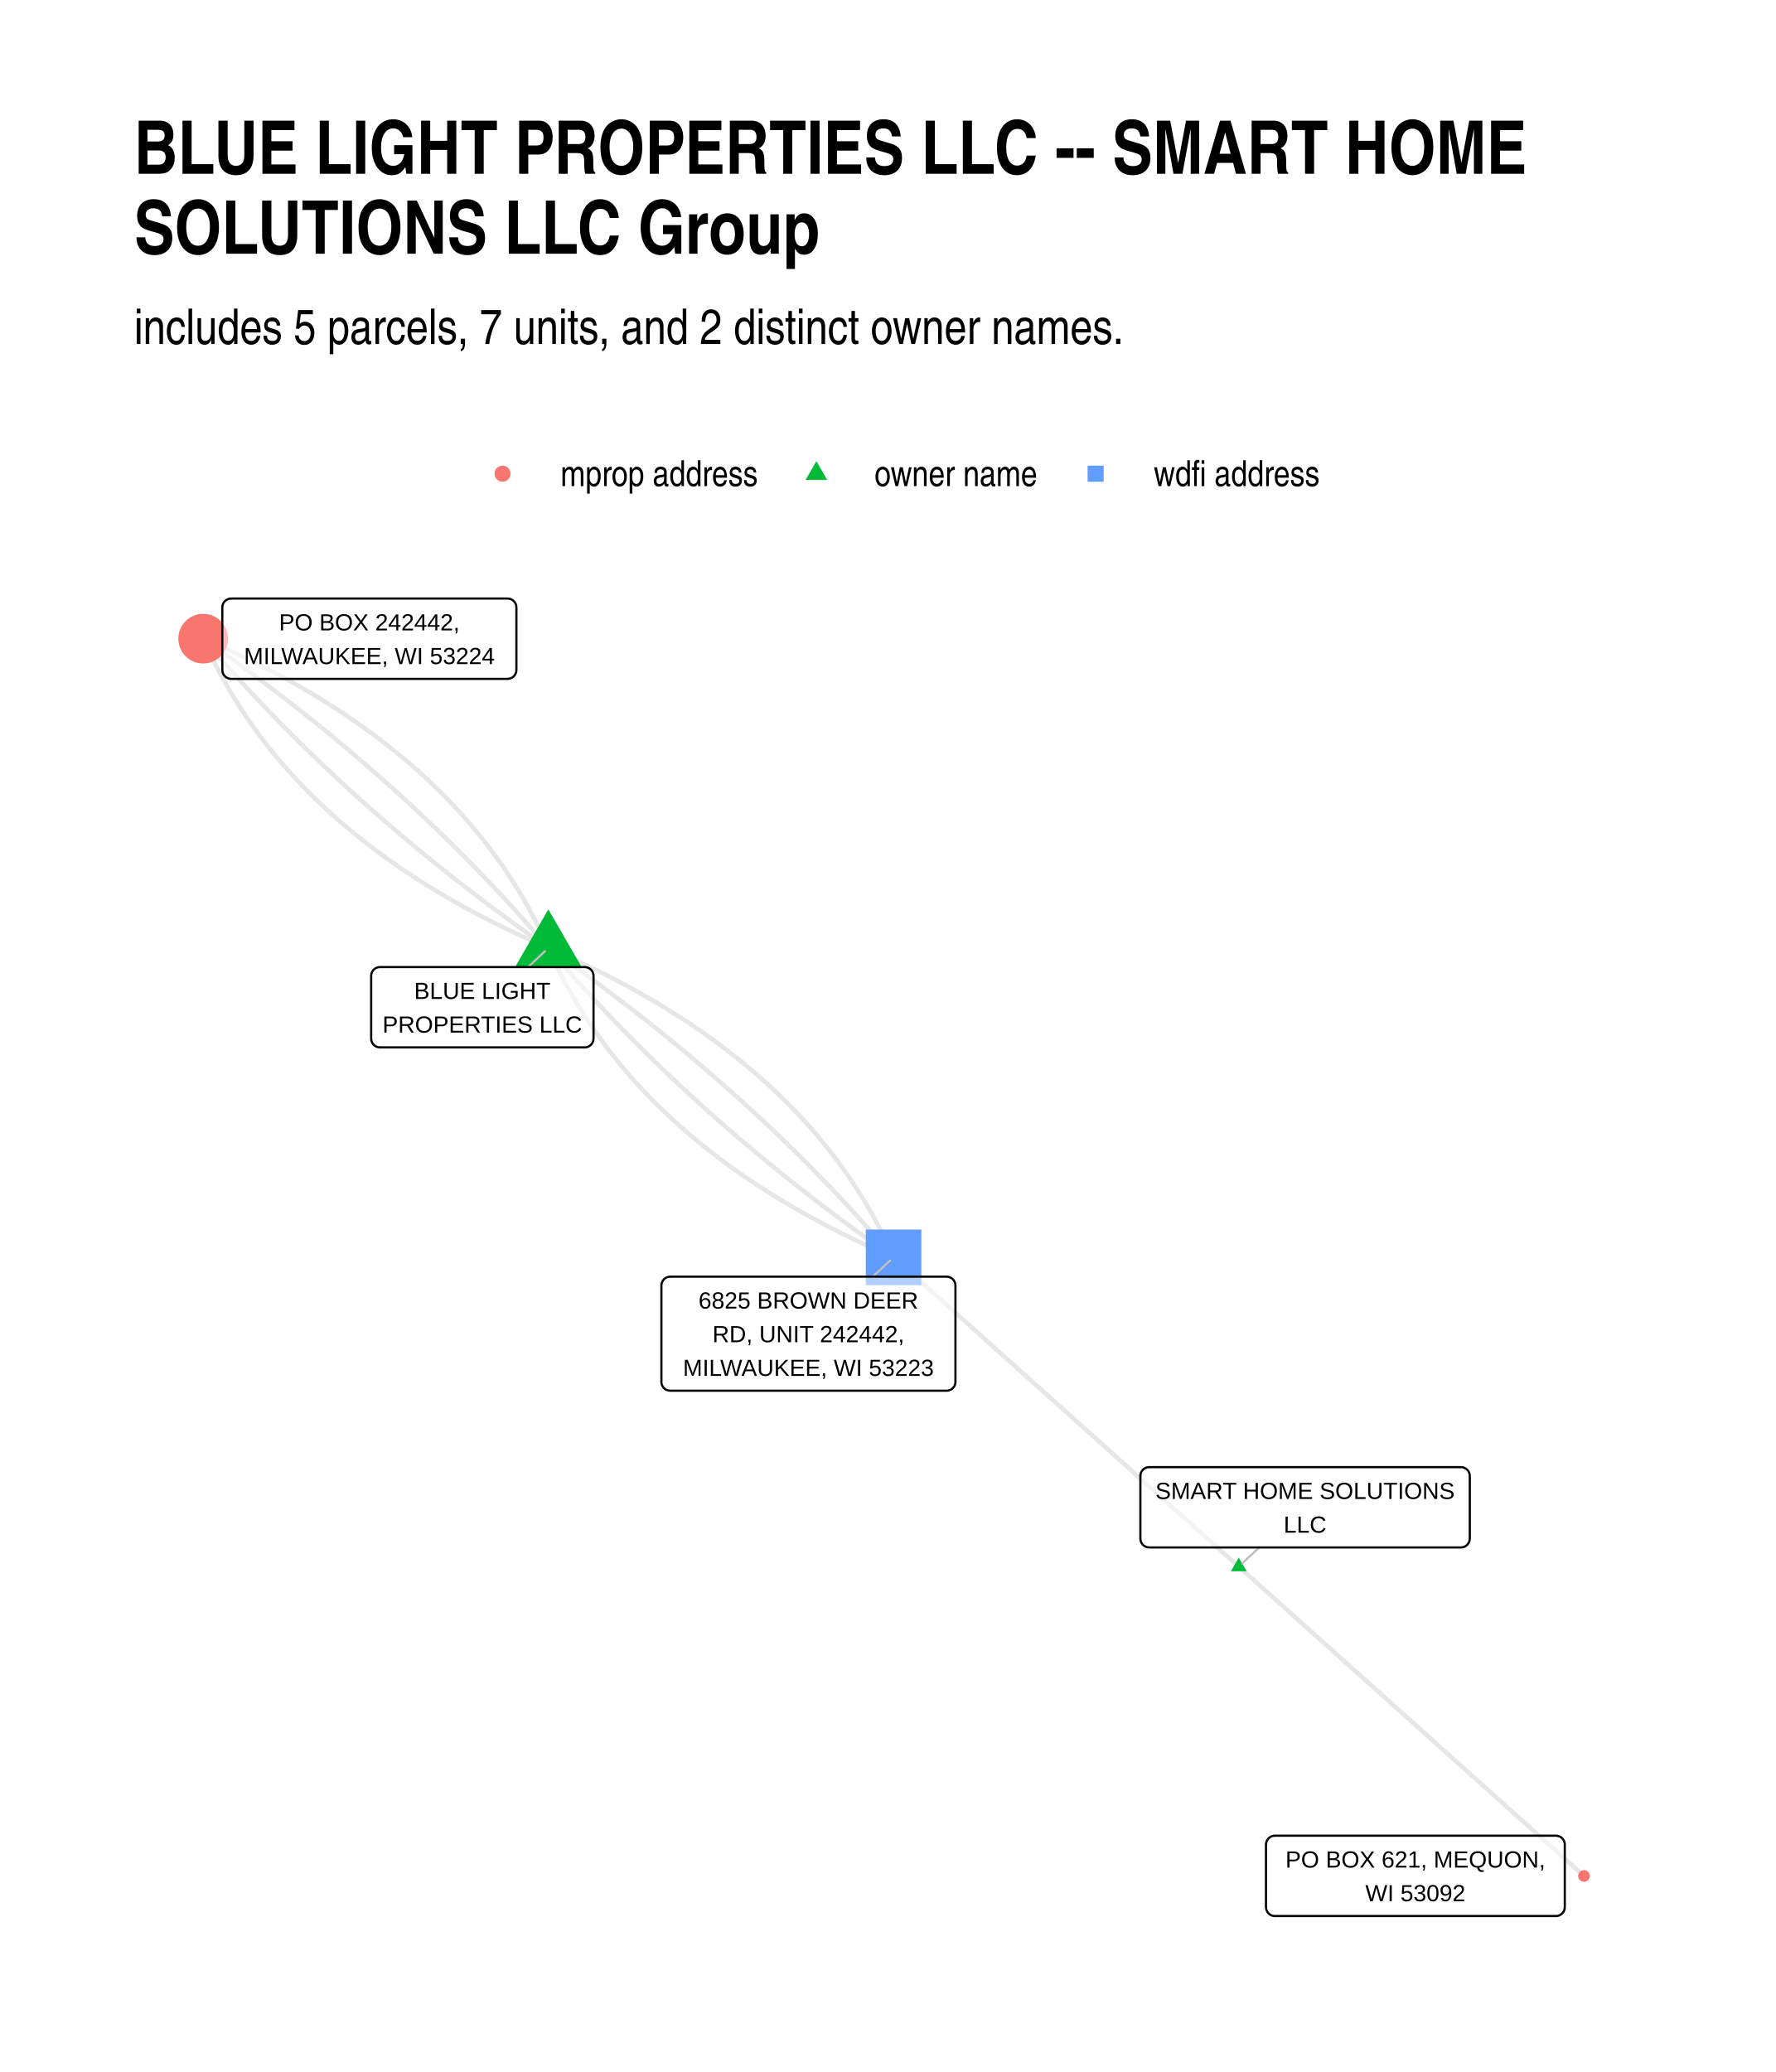
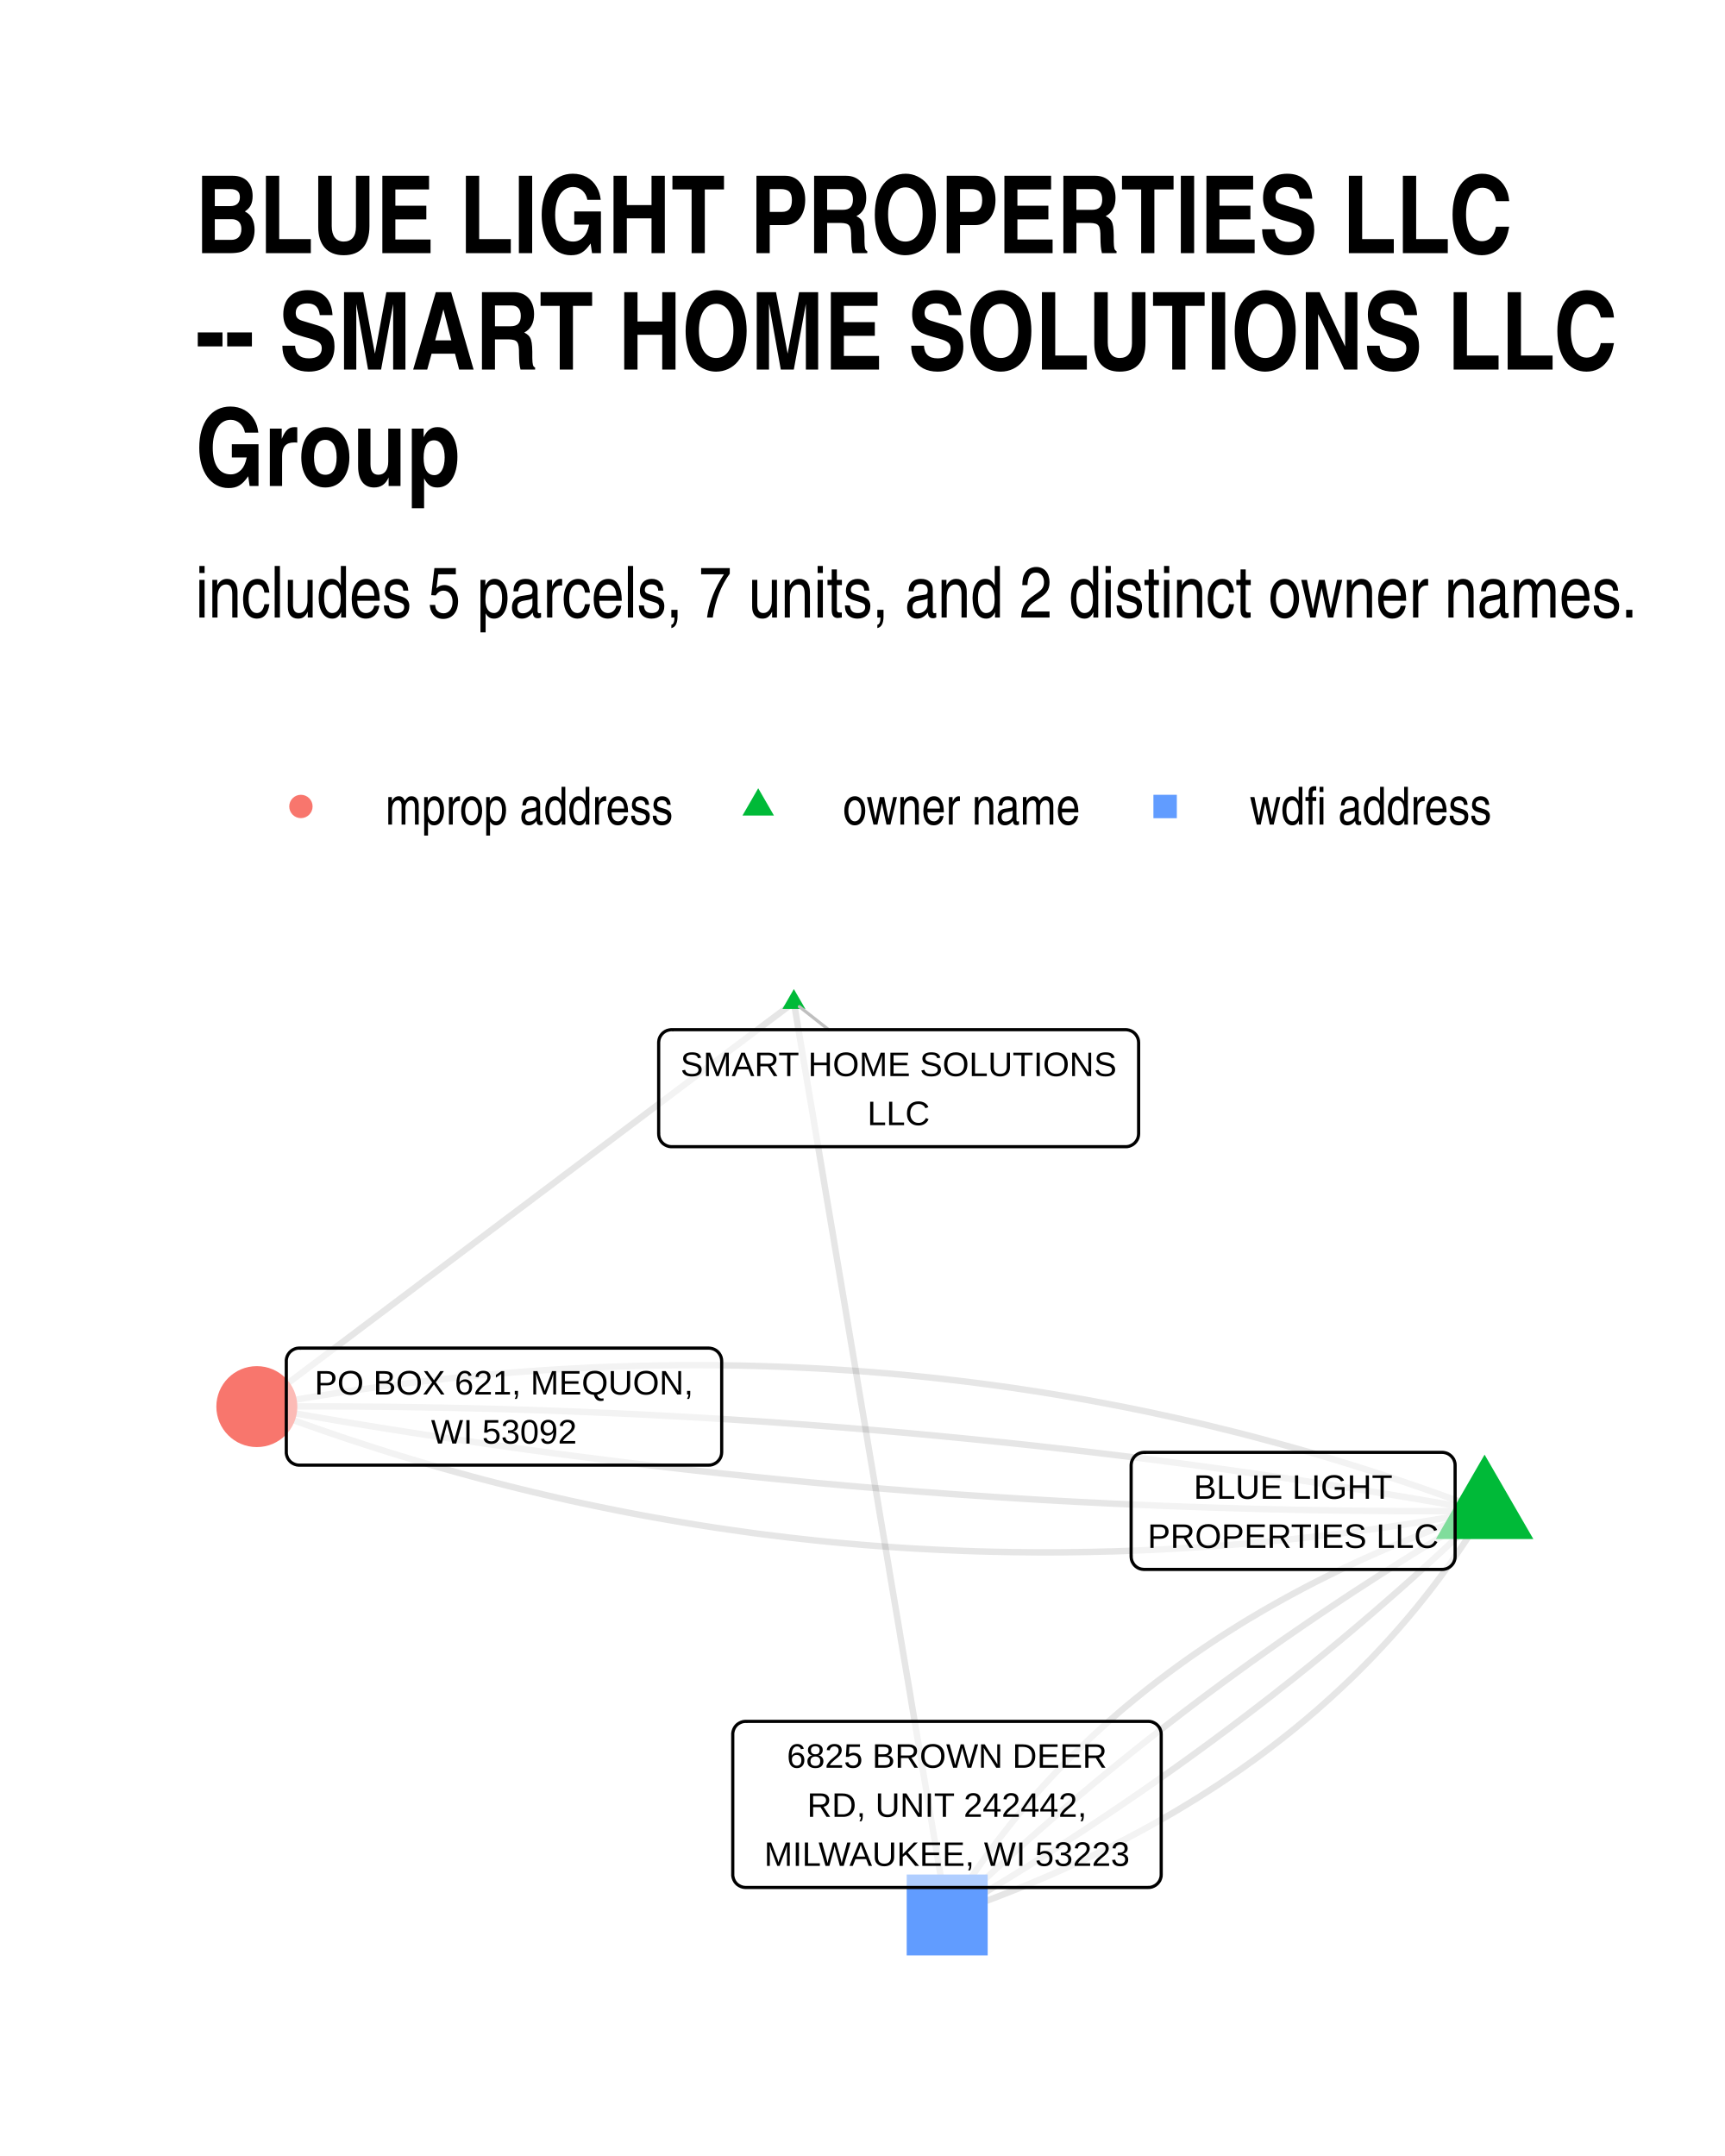
- <svg xmlns="http://www.w3.org/2000/svg" width="576" height="672" class="svglite" viewBox="0 0 432 504">
+ <svg xmlns="http://www.w3.org/2000/svg" width="384" height="480" class="svglite" viewBox="0 0 288 360">
  <defs>
-     <style>.svglite line,.svglite polyline,.svglite polygon,.svglite path,.svglite circle{fill:none;stroke:#000000;stroke-linecap:round;stroke-linejoin:round;stroke-miterlimit:10.00}.svglite text{white-space:pre}</style>
+     <style>.svglite polyline,.svglite polygon,.svglite path,.svglite circle{fill:none;stroke:#000000;stroke-linecap:round;stroke-linejoin:round;stroke-miterlimit:10.00}.svglite text{white-space:pre}</style>
  </defs>
  <rect width="100%" height="100%" style="stroke-linecap:round;stroke-linejoin:round;stroke-miterlimit:10.00;stroke:none;fill:#FFFFFF" />
  <defs>
-     <clipPath id="cpMC4wMHw0MzIuMDB8MC4wMHw1MDQuMDA=">
-       <path d="M0 0h432v504H0z" />
+     <clipPath id="cpMC4wMHwyODguMDB8MC4wMHwzNjAuMDA=">
+       <path d="M0 0h288v360H0z" />
    </clipPath>
  </defs>
-   <g clip-path="url(#cpMC4wMHw0MzIuMDB8MC4wMHw1MDQuMDA=)">
-     <path d="M0 0h432v504H0z" style="stroke-width:1.07;stroke:none;fill:#FFFFFF" />
+   <g clip-path="url(#cpMC4wMHwyODguMDB8MC4wMHwzNjAuMDA=)">
+     <path d="M0 0h288v360H0z" style="stroke-width:1.07;stroke:none;fill:#FFFFFF" />
  </g>
  <defs>
-     <clipPath id="cpMzIuNjN8NDAyLjExfDE0MC4zMHw0NzEuMzc=">
-       <path d="M32.63 140.3h369.48v331.07H32.63z" />
+     <clipPath id="cpMzIuNjN8MjU4LjExfDE1OS43NHwzMjcuMzc=">
+       <path d="M32.63 159.74h225.48v167.63H32.63z" />
    </clipPath>
  </defs>
-   <g clip-path="url(#cpMzIuNjN8NDAyLjExfDE0MC4zMHw0NzEuMzc=)">
-     <path d="m133.39 230.6-.43-.98-.44-.97-.45-.96-.45-.96-.47-.96-.47-.95-.48-.95-.5-.94-.5-.94-.5-.93-.52-.93-.53-.93-.53-.92-.54-.91-.55-.92-.56-.9-.57-.91-.57-.9-.59-.89-.59-.89-.6-.89-.61-.88-.62-.88-.63-.87-.64-.87-.64-.87-.65-.86-.66-.85-.67-.85-.68-.85-.69-.84-.69-.84-.71-.83-.71-.83-.72-.83-.73-.82-.74-.82-.74-.81-.76-.81-.76-.8-.77-.8-.78-.8-.79-.79-.8-.78-.8-.78-.82-.78-.82-.77-.83-.77-.84-.77-.85-.76-.86-.75-.86-.75-.88-.75-.88-.74-.89-.74-.9-.74-.91-.73-.91-.72-.93-.72-.93-.72-.94-.71-.95-.71-.96-.7-.97-.7-.97-.7-.99-.69-.99-.68-1-.68-1.01-.68-1.02-.67-1.03-.67-1.03-.67-1.05-.66-1.05-.65-1.06-.65-1.07-.65-1.08-.64-1.08-.64-1.1-.64-1.1-.63-1.11-.62-1.12-.62-1.13-.62-1.14-.61-1.14-.61-1.16-.6-1.16-.6-1.17-.59-1.18-.59-1.19-.59-1.2-.58-1.2-.58-1.22-.57-1.22-.57-1.23-.57-1.24-.56-1.25-.55-1.25-.55-1.27-.55m83.97 75.25.44.97.44.97.44.96.46.96.47.96.47.95.48.95.5.94.49.94.51.93.52.93.52.93.54.92.54.91.55.92.56.91.57.9.57.9.59.89.59.89.6.89.61.88.62.88.63.87.63.87.65.87.65.86.66.85.67.85.68.85.69.84.69.84.71.84.71.82.72.83.73.82.74.82.74.81.76.81.76.8.77.8.78.8.79.79.8.78.8.78.82.78.82.77.83.77.84.77.85.76.86.75.86.75.87.75.89.74.89.74.9.74.9.73.92.72.93.72.93.72.94.71.95.71.96.7.97.7.97.7.99.69.99.68 1 .68 1.01.68 1.02.67 1.03.67 1.03.67 1.04.66 1.06.65 1.06.65 1.07.65 1.07.64 1.09.64 1.1.64 1.1.63 1.11.62 1.12.62 1.13.62 1.14.61 1.14.61 1.16.6 1.16.6 1.17.59 1.18.59 1.19.59 1.2.58 1.2.58 1.22.57 1.22.57 1.23.57 1.24.56 1.25.55 1.25.55 1.27.55" style="stroke-width:1.07;stroke:#000000;stroke-opacity:0.10;stroke-linecap:butt" />
-     <path d="m133.39 230.6-.7-.84-.72-.83-.71-.82-.72-.83-.72-.83-.72-.82-.73-.82-.73-.82-.73-.82-.74-.82-.73-.82-.74-.81-.75-.82-.74-.81-.75-.81-.75-.81-.76-.81-.76-.8-.76-.81-.76-.8-.77-.8-.77-.8-.77-.8-.77-.8-.78-.8-.78-.79-.78-.8-.79-.79-.79-.79-.79-.79-.79-.78-.8-.79-.8-.79-.8-.78-.81-.78-.81-.78-.81-.78-.81-.78-.82-.77-.82-.78-.82-.77-.83-.77-.83-.77-.83-.77-.83-.77-.84-.76-.84-.77-.84-.76-.85-.76-.84-.76-.85-.76-.86-.76-.86-.75-.85-.76-.87-.75-.86-.75-.87-.75-.87-.75-.88-.75-.87-.74-.88-.75-.88-.74-.89-.74-.89-.74-.89-.74-.89-.74-.9-.73-.9-.74-.9-.73-.9-.73-.91-.73-.91-.73-.91-.72-.92-.73-.92-.72-.92-.73-.93-.72-.92-.72-.93-.71-.94-.72-.93-.72-.94-.71-.94-.71-.95-.71-.95-.71-.95-.71-.95-.71-.96-.7-.95-.7-.97-.71-.96-.7-.97-.7-.97-.69-.97-.7-.98-.69-.97-.7-.99-.69-.98-.69-.99-.69m83.97 75.25.71.83.72.83.71.82.72.83.72.83.72.82.73.82.73.82.73.82.74.82.73.82.74.81.75.82.74.81.75.81.75.81.76.81.76.8.76.81.76.8.77.8.76.8.78.8.77.8.78.8.78.79.78.8.79.79.79.79.79.79.79.79.8.78.8.79.8.78.81.78.81.78.81.78.81.78.82.77.82.78.82.77.83.77.83.77.83.77.83.77.84.77.84.76.84.76.84.76.85.76.85.76.86.76.85.76.86.75.87.75.86.75.87.75.87.75.87.75.88.74.88.75.88.74.89.74.89.74.89.74.89.74.9.73.9.74.9.73.9.73.91.73.91.73.91.72.92.73.92.72.92.73.93.72.92.72.93.71.94.72.93.72.94.71.94.71.95.71.95.71.95.71.95.71.96.7.95.7.97.71.96.7.97.7.97.69.97.7.98.69.97.7.99.69.98.69.99.69" style="stroke-width:1.07;stroke:#000000;stroke-opacity:0.10;stroke-linecap:butt" />
-     <path d="m133.39 230.6-.98-.69-.99-.69-.98-.7-.98-.69-.97-.69-.98-.7-.97-.7-.96-.7-.97-.7-.96-.7-.96-.7-.95-.71-.96-.7-.95-.71-.94-.71-.95-.71-.94-.71-.94-.72-.94-.71-.93-.72-.93-.72-.93-.72-.92-.72-.92-.72-.92-.72-.92-.73-.91-.73-.91-.72-.91-.73-.9-.73-.91-.74-.9-.73-.89-.74-.9-.73-.89-.74-.88-.74-.89-.74-.88-.75-.88-.74-.88-.74-.87-.75-.87-.75-.87-.75-.87-.75-.86-.75-.86-.76-.85-.75-.86-.76-.85-.76-.85-.76-.84-.76-.85-.76-.84-.77-.83-.76-.84-.77-.83-.77-.83-.77-.82-.77-.82-.78-.82-.77-.82-.78-.81-.77-.82-.78-.8-.78-.81-.78-.8-.79-.8-.78-.8-.79-.79-.79-.8-.79-.79-.79-.78-.79-.78-.79-.78-.8-.78-.79-.78-.8-.77-.8-.77-.8-.76-.8-.77-.81-.76-.8-.75-.81-.76-.8-.75-.81-.75-.82-.75-.81-.74-.81-.74-.82-.74-.81-.73-.82-.73-.82-.73-.82-.73-.82-.72-.83-.72-.82-.72-.83-.72-.83-.71-.83-.71-.83m83.97 75.25.99.68.99.69.98.7.98.69.97.69.97.7.97.7.97.7.97.7.96.7.96.7.95.71.96.7.95.71.94.71.95.71.94.71.94.72.93.71.94.72.93.72.93.72.92.72.92.72.92.72.92.73.91.73.91.72.91.73.9.74.91.73.9.73.89.74.9.73.89.74.88.74.89.74.88.75.88.74.88.75.87.74.87.75.87.75.87.75.86.75.86.76.85.75.86.76.85.76.85.76.84.76.84.76.84.77.84.76.84.77.83.77.82.77.83.77.82.78.82.77.82.78.81.77.82.78.8.78.81.78.8.79.8.78.8.79.79.79.8.79.78.79.79.79.78.79.78.8.78.79.78.8.77.8.77.8.76.8.77.81.76.8.75.81.76.81.75.8.75.82.74.81.75.81.74.82.74.81.73.82.73.82.73.82.73.82.72.83.72.82.72.83.72.83.71.83.71.83" style="stroke-width:1.07;stroke:#000000;stroke-opacity:0.10;stroke-linecap:butt" />
-     <path d="m133.39 230.6-1.26-.55-1.26-.55-1.24-.56-1.24-.56-1.23-.56-1.23-.57-1.21-.57-1.21-.58-1.19-.58-1.19-.59-1.18-.59-1.17-.59-1.17-.6-1.15-.61-1.15-.6-1.13-.62-1.13-.61-1.12-.62-1.11-.63-1.11-.63-1.09-.63-1.09-.64-1.08-.64-1.06-.65-1.07-.65-1.05-.66-1.04-.66-1.04-.66-1.02-.67-1.02-.67-1.01-.68-1-.68-1-.69-.98-.69-.98-.69-.96-.7-.96-.71-.95-.7-.94-.72-.94-.71-.92-.72-.92-.73-.91-.73-.89-.73-.9-.74-.88-.74-.87-.75-.87-.75-.85-.76-.85-.76-.84-.76-.83-.77-.82-.77-.82-.78-.8-.78-.8-.79-.79-.79-.78-.79-.77-.8-.77-.81-.75-.8-.75-.82-.73-.81-.73-.82-.72-.83-.72-.83-.7-.83-.7-.84-.68-.84-.68-.85-.67-.85-.66-.86-.65-.86-.65-.86-.63-.87-.63-.87-.62-.88-.61-.88-.6-.89-.59-.89-.59-.9-.57-.9-.57-.9-.56-.91-.55-.91-.54-.92-.54-.92-.52-.92-.52-.93-.51-.94-.5-.93-.49-.95-.48-.94-.47-.96-.47-.95-.46-.96-.45-.97-.44-.97-.43-.97m83.97 75.25 1.27.54 1.26.55 1.24.56 1.24.56 1.23.56 1.23.57 1.21.57 1.21.58 1.19.58 1.19.59 1.18.59 1.17.59 1.16.6 1.16.61 1.14.6 1.14.62 1.13.61 1.12.62 1.11.63 1.11.63 1.09.63 1.09.64 1.07.64 1.07.65 1.06.65 1.06.66 1.04.66 1.04.66 1.02.67 1.02.67 1.01.68 1 .68.99.69.99.69.97.69.97.7.96.71.95.7.94.72.94.71.92.72.92.73.9.73.9.73.89.74.89.74.87.75.87.75.85.76.85.76.84.76.83.77.82.77.82.78.8.78.8.79.79.79.78.79.77.8.77.81.75.8.75.82.73.81.73.82.72.83.72.83.7.83.69.84.69.84.68.85.67.85.66.86.65.86.65.86.63.87.63.87.62.88.61.88.6.89.59.89.59.9.57.9.57.9.56.91.55.91.54.92.54.92.52.92.52.93.51.94.5.93.49.95.48.94.47.96.47.95.46.96.45.97.44.97.43.97m83.97 75.24.85.76.85.76.85.76.85.76.84.76.85.76.85.76.85.76.85.76.84.76.85.76.85.76.85.76.85.76.85.76.84.76.85.76.85.76.85.76.85.76.85.76.84.76.85.76.85.76.85.76.85.76.84.76.85.76.85.76.85.76.85.76.85.76.84.76.85.76.85.76.85.76.85.76.85.76.84.76.85.76.85.76.85.76.85.76.84.76.85.76.85.76.85.76.85.76.85.76.84.76.85.76.85.76.85.76.85.76.85.76.84.76.85.76.85.76.85.76.85.76.84.76.85.76.85.76.85.76.85.76.85.76.84.76.85.76.85.76.85.76.85.76.84.76.85.76.85.76.85.76.85.76.85.76.84.76.85.76.85.76.85.76.85.76.85.76.84.76.85.76.85.76.85.76.85.76.84.76.85.76.85.76.85.76.85.76.85.76.84.76.85.76.85.76.85.76.85.76m-83.98-75.24-.85-.76-.84-.76-.85-.76-.85-.76-.85-.76-.85-.76-.85-.76-.84-.76-.85-.76-.85-.76-.85-.76-.85-.76-.84-.76-.85-.76-.85-.76-.85-.76-.85-.76-.85-.76-.84-.76-.85-.76-.85-.76-.85-.76-.85-.76-.85-.76-.84-.76-.85-.76-.85-.76-.85-.76-.85-.76-.84-.76-.85-.76-.85-.76-.85-.76-.85-.76-.85-.76-.84-.76-.85-.76-.85-.76-.85-.76-.85-.76-.85-.76-.84-.76-.85-.76-.85-.76-.85-.76-.85-.76-.84-.76-.85-.76-.85-.76-.85-.76-.85-.76-.85-.76-.84-.76-.85-.76-.85-.76-.85-.76-.85-.76-.85-.76-.84-.76-.85-.76-.85-.76-.85-.76-.85-.76-.84-.76-.85-.76-.85-.76-.85-.76-.85-.76-.85-.76-.84-.76-.85-.76-.85-.76-.85-.76-.85-.76-.85-.76-.84-.76-.85-.76-.85-.76-.85-.76-.85-.76-.84-.76-.85-.76-.85-.76-.85-.76-.85-.76-.85-.76-.84-.76-.85-.76-.85-.76-.85-.76-.85-.76-.85-.76-.84-.76-.85-.76-.85-.76-.85-.76-.85-.76-.84-.76-.85-.76" style="stroke-width:1.07;stroke:#000000;stroke-opacity:0.10;stroke-linecap:butt" />
-     <path d="m133.39 221.2 8.14 14.09h-16.27zm167.95 157.67 1.92 3.32h-3.83z" style="stroke-width:0.71;stroke:none;fill:#00BA38" />
-     <circle cx="49.42" cy="155.35" r="6.04" style="stroke-width:0.71;stroke:none;fill:#F8766D" />
-     <path d="M210.61 312.6h13.51v-13.52h-13.51z" style="stroke-width:0.71;stroke:none;fill:#619CFF" />
-     <circle cx="385.32" cy="456.32" r="1.42" style="stroke-width:0.71;stroke:none;fill:#F8766D" />
-     <path d="m128.47 235.23 4.09-3.85m173.75 145.03-4.14 3.89m-89.89-69.76 4.25-3.92" style="stroke-width:0.53;stroke:#BFBFBF" />
-     <path d="M92.45 254.77h49.77-.09l.35-.01.34-.07.33-.13.3-.17.27-.22.23-.26.18-.29.14-.32.08-.34.03-.35h0v-15.22h0l-.03-.35-.08-.33-.14-.32-.18-.3-.23-.26-.27-.22-.3-.17-.33-.12-.34-.07-.26-.02H92.45l.26.02-.35-.02-.35.04-.33.1-.31.15-.29.2-.25.24-.21.28-.16.3-.11.33-.06.35v15.39-.17.35l.06.34.11.33.16.31.21.27.25.25.29.19.31.15.33.1.35.04z" style="stroke-width:0.53;fill:#FFFFFF;fill-opacity:0.50" />
-     <text x="117.33" y="242.98" lengthAdjust="spacingAndGlyphs" style="font-size:5.69px;font-family:&quot;Liberation Sans&quot;" text-anchor="middle" textLength="33.36">BLUE LIGHT</text>
-     <text x="117.33" y="251.17" lengthAdjust="spacingAndGlyphs" style="font-size:5.69px;font-family:&quot;Liberation Sans&quot;" text-anchor="middle" textLength="46.89">PROPERTIES LLC</text>
-     <path d="M279.57 376.41h75.81l-.09-.01.35-.01.34-.07.32-.12.3-.18.27-.22.23-.26.19-.29.13-.32.09-.34.03-.34h0v-15.22h0l-.03-.35-.09-.34-.13-.32-.19-.29-.23-.26-.27-.22-.3-.18-.32-.12-.34-.07-.26-.01h-75.81l.26.01-.35-.01-.35.04-.33.1-.31.14-.29.2-.25.24-.21.28-.16.31-.11.33-.06.34v15.4-.18.35l.06.34.11.33.16.31.21.28.25.24.29.2.31.15.33.09.35.04z" style="stroke-width:0.53;fill:#FFFFFF;fill-opacity:0.50" />
-     <text x="317.47" y="364.61" lengthAdjust="spacingAndGlyphs" style="font-size:5.69px;font-family:&quot;Liberation Sans&quot;" text-anchor="middle" textLength="72.93">SMART HOME SOLUTIONS</text>
-     <text x="317.47" y="372.81" lengthAdjust="spacingAndGlyphs" style="font-size:5.69px;font-family:&quot;Liberation Sans&quot;" text-anchor="middle" textLength="10.31">LLC</text>
-     <path d="M56.24 165.13h67.22-.09l.35-.02.34-.07.32-.12.31-.17.27-.22.23-.26.18-.3.14-.32.08-.33.03-.35h0v-15.22h0l-.03-.35-.08-.34-.14-.32-.18-.29-.23-.26-.27-.22-.31-.17-.32-.13-.34-.07-.26-.01H56.24l.26.01-.35-.01-.34.04-.34.1-.31.15-.29.2-.25.24-.21.27-.16.31-.11.33-.05.34-.01.18v15.22l.01-.17v.34l.05.35.11.33.16.3.21.28.25.24.29.2.31.15.34.1.34.04z" style="stroke-width:0.53;fill:#FFFFFF;fill-opacity:0.50" />
-     <text x="89.85" y="153.34" lengthAdjust="spacingAndGlyphs" style="font-size:5.69px;font-family:&quot;Liberation Sans&quot;" text-anchor="middle" textLength="46.86">PO BOX 242442,</text>
-     <text x="89.85" y="161.53" lengthAdjust="spacingAndGlyphs" style="font-size:5.69px;font-family:&quot;Liberation Sans&quot;" text-anchor="middle" textLength="64.34">MILWAUKEE, WI 53224</text>
-     <path d="M163.05 338.28h67.21-.08l.34-.02.35-.07.32-.12.3-.17.27-.22.23-.26.19-.3.13-.32.09-.34.02-.34h0V312.7h0l-.02-.34-.09-.34-.13-.32-.19-.3-.23-.26-.27-.22-.3-.17-.32-.12-.35-.07-.26-.02h-67.21l.26.02-.35-.02-.35.05-.33.09-.31.15-.29.2-.25.24-.21.28-.16.31-.11.33-.06.34v23.59-.18.35l.06.35.11.32.16.31.21.28.25.24.29.2.31.15.33.09.35.05z" style="stroke-width:0.53;fill:#FFFFFF;fill-opacity:0.50" />
-     <text x="196.65" y="318.29" lengthAdjust="spacingAndGlyphs" style="font-size:5.69px;font-family:&quot;Liberation Sans&quot;" text-anchor="middle" textLength="55.83">6825 BROWN DEER</text>
-     <text x="196.65" y="326.48" lengthAdjust="spacingAndGlyphs" style="font-size:5.69px;font-family:&quot;Liberation Sans&quot;" text-anchor="middle" textLength="50.86">RD, UNIT 242442,</text>
-     <text x="196.65" y="334.68" lengthAdjust="spacingAndGlyphs" style="font-size:5.69px;font-family:&quot;Liberation Sans&quot;" text-anchor="middle" textLength="64.34">MILWAUKEE, WI 53223</text>
-     <path d="M310.12 466.06h68.37-.08l.34-.01.34-.07.33-.12.3-.18.27-.22.23-.26.19-.29.13-.32.09-.34.02-.35h0v-15.22h0l-.02-.34-.09-.34-.13-.32-.19-.3-.23-.26-.27-.22-.3-.17-.33-.12-.34-.07-.26-.02h-68.37l.26.02-.34-.02-.35.05-.33.09-.32.15-.28.2-.25.24-.21.28-.16.31-.11.33-.06.34-.01.17v15.22l.01-.17v.35l.06.34.11.33.16.31.21.28.25.24.28.19.32.15.33.1.35.04z" style="stroke-width:0.53;fill:#FFFFFF;fill-opacity:0.50" />
-     <text x="344.31" y="454.27" lengthAdjust="spacingAndGlyphs" style="font-size:5.69px;font-family:&quot;Liberation Sans&quot;" text-anchor="middle" textLength="65.49">PO BOX 621, MEQUON,</text>
-     <text x="344.31" y="462.46" lengthAdjust="spacingAndGlyphs" style="font-size:5.69px;font-family:&quot;Liberation Sans&quot;" text-anchor="middle" textLength="27.22">WI 53092</text>
+   <g clip-path="url(#cpMzIuNjN8MjU4LjExfDE1OS43NHwzMjcuMzc=)">
+     <path d="m247.86 252.28-1.98-.74-1.98-.74-1.99-.72-1.99-.72-1.99-.7-1.99-.69-1.99-.68-2-.66-2-.66-2-.64-2-.63-2-.62-2-.61-2.01-.6-2.01-.58-2.01-.57-2.01-.56-2.01-.55-2.02-.54-2.01-.53-2.02-.51-2.02-.5-2.03-.5-2.02-.48-2.03-.46-2.02-.46-2.03-.44-2.03-.44-2.04-.42-2.03-.41-2.04-.39-2.04-.39-2.04-.38-2.04-.36-2.04-.35-2.05-.34-2.04-.33-2.05-.31-2.05-.31-2.06-.29-2.05-.28-2.06-.27-2.06-.26-2.06-.24-2.06-.24-2.06-.22-2.07-.21-2.06-.2-2.07-.19-2.07-.17-2.07-.17-2.08-.15-2.07-.14-2.08-.13-2.08-.12-2.08-.1-2.09-.1-2.08-.08-2.09-.07-2.09-.06-2.09-.05-2.09-.03-2.09-.03-2.1-.01h-2.1l-2.09.01-2.11.02-2.1.04-2.1.04-2.11.06-2.11.07-2.11.08-2.11.09-2.11.11-2.12.11-2.12.13-2.11.14-2.13.15-2.12.16-2.12.18-2.13.18-2.13.2-2.13.21-2.13.22-2.13.24-2.14.24-2.13.26-2.14.26-2.14.28-2.14.29-2.15.31-2.14.31-2.15.33-2.15.34-2.15.35-2.15.36-2.16.37-2.15.38-2.16.4m204.98 17.41-1.24.44-1.24.43-1.23.44-1.23.45-1.22.45-1.21.46-1.2.46-1.2.47-1.19.47-1.19.48-1.17.48-1.17.48-1.17.5-1.15.49-1.15.51-1.14.51-1.14.51-1.13.52-1.12.52-1.11.53-1.11.53-1.1.54-1.09.54-1.09.55-1.08.55-1.07.56-1.07.57-1.06.57-1.05.57-1.04.58-1.04.58-1.03.59-1.03.6-1.01.6-1.02.6-1 .61-.99.62-.99.62-.99.62-.97.63-.97.64-.96.64-.96.65-.95.65-.94.65-.93.66-.93.67-.92.67-.91.68-.91.68-.9.69-.89.69-.88.69-.88.71-.87.7-.87.72-.86.71-.85.72-.84.73-.84.73-.83.74-.82.75-.82.74-.81.76-.8.75-.79.77-.79.77-.78.77-.78.78-.77.78-.76.79-.75.79-.75.8-.74.81-.73.81-.73.81-.72.82-.71.83-.7.83-.7.83-.69.84-.69.85-.67.85-.67.85-.67.86-.65.87-.65.87-.65.87-.63.88-.63.89-.62.89-.62.9-.61.9-.6.9-.59.92-.59.91-.58.92-.57.93-.57.93" style="stroke-width:1.07;stroke:#000000;stroke-opacity:0.10;stroke-linecap:butt" />
+     <path d="m247.86 252.28-2.04-.36-2.04-.36-2.04-.36-2.05-.36-2.04-.35-2.04-.35-2.05-.34-2.04-.34-2.05-.33-2.05-.34-2.04-.32-2.05-.33-2.05-.32-2.05-.31-2.05-.32-2.05-.3-2.05-.31-2.05-.3-2.05-.3-2.06-.29-2.05-.29-2.05-.28-2.06-.28-2.05-.28-2.06-.27-2.06-.27-2.05-.27-2.06-.26-2.06-.26-2.06-.25-2.06-.25-2.06-.25-2.06-.24-2.06-.24-2.06-.23-2.06-.23-2.06-.23-2.07-.22-2.06-.22-2.07-.21-2.06-.21-2.07-.21-2.06-.2-2.07-.2-2.07-.2-2.07-.19-2.06-.19-2.07-.18-2.07-.18-2.07-.18-2.08-.17-2.07-.17-2.07-.16-2.07-.16-2.08-.16-2.07-.15-2.08-.15-2.07-.15-2.08-.14-2.07-.13-2.08-.14-2.08-.13-2.08-.12-2.07-.12-2.08-.12-2.08-.11-2.09-.11-2.08-.11-2.08-.1-2.08-.1-2.08-.09-2.09-.09-2.08-.09-2.09-.08-2.08-.08-2.09-.08-2.09-.07-2.08-.06-2.09-.07-2.09-.06-2.09-.05-2.09-.05-2.09-.05-2.09-.04-2.09-.04-2.09-.04-2.09-.03-2.1-.03-2.09-.02-2.1-.02-2.09-.02-2.1-.01-2.09-.01h-2.1l-2.1-.01-2.1.01-2.09.01-2.1.01-2.1.01m204.98 17.41-1.02.6-1.01.6-1.02.6-1.01.61-1.01.6-1.01.61-1.01.61-1 .61-1 .61-1 .61-1 .62-.99.61-.99.62-.99.62-.99.62-.98.63-.99.62-.98.63-.97.63-.98.63-.97.63-.97.63-.97.64-.97.64-.96.64-.96.64-.96.64-.96.64-.96.65-.95.65-.95.65-.95.65-.94.65-.95.65-.94.66-.94.66-.93.66-.94.66-.93.66-.93.66-.92.67-.93.67-.92.67-.92.67-.92.67-.91.68-.92.67-.91.68-.91.68-.9.68-.91.69-.9.68-.9.69-.9.69-.89.69-.89.69-.89.69-.89.7-.89.69-.88.7-.88.7-.88.7-.87.71-.88.7-.87.71-.87.71-.87.71-.86.71-.86.71-.86.72-.86.72-.86.72-.85.72-.85.72-.85.72-.85.73-.84.73-.84.73-.84.73-.84.73-.83.73-.83.74-.83.74-.83.74-.83.74-.82.74-.82.75-.82.74-.82.75-.81.75-.81.75-.81.75-.81.76-.8.76-.8.75-.8.76-.8.76-.8.77-.79.76m89.72-67.47-2.1.02-2.1.01-2.09.01h-6.3l-2.09-.01-2.1-.02-2.09-.01-2.1-.02-2.09-.03-2.1-.02-2.09-.04-2.09-.03-2.09-.04-2.09-.05-2.09-.04-2.09-.05-2.09-.06-2.09-.06-2.09-.06-2.09-.07-2.08-.07-2.09-.07-2.08-.08-2.09-.08-2.08-.09-2.09-.09-2.08-.1-2.08-.09-2.08-.11-2.08-.1-2.09-.11-2.08-.11-2.08-.12-2.07-.12-2.08-.13-2.08-.13-2.08-.13-2.07-.14-2.08-.14-2.08-.14-2.07-.15-2.07-.16-2.08-.15-2.07-.16-2.07-.17-2.07-.16-2.08-.18-2.07-.17-2.07-.18-2.07-.19-2.06-.18-2.07-.19-2.07-.2-2.07-.2-2.06-.2-2.07-.21-2.06-.21-2.07-.22-2.06-.21-2.07-.23-2.06-.22-2.06-.23-2.06-.24-2.06-.24-2.06-.24-2.06-.24-2.06-.25-2.06-.26-2.06-.26-2.06-.26-2.05-.26-2.06-.27-2.06-.27-2.05-.28-2.06-.28-2.05-.29-2.05-.29-2.06-.29-2.05-.3-2.05-.3-2.05-.3-2.05-.31-2.05-.31-2.05-.32-2.05-.32-2.05-.32-2.04-.33-2.05-.33-2.05-.34-2.04-.33-2.05-.35-2.04-.35-2.04-.35-2.05-.35-2.04-.36-2.04-.36-2.04-.37m204.98 17.41-.79.77-.8.76-.79.76-.8.76-.81.76-.8.76-.81.75-.81.76-.81.75-.81.75-.82.75-.82.74-.82.75-.82.74-.82.74-.83.74-.83.74-.83.73-.84.74-.84.73-.84.73-.84.73-.84.73-.85.72-.85.73-.85.72-.85.72-.86.72-.85.72-.86.71-.87.72-.86.71-.87.71-.87.71-.87.71-.87.7-.88.7-.88.71-.88.7-.88.69-.89.7-.88.7-.89.69-.9.69-.89.69-.9.69-.9.69-.9.68-.9.68-.91.69-.91.68-.91.67-.91.68-.92.68-.92.67-.92.67-.92.67-.92.67-.93.66-.93.67-.93.66-.93.66-.94.66-.94.66-.94.65-.94.66-.95.65-.95.65-.95.65-.95.65-.96.64-.95.65-.96.64-.96.64-.97.64-.96.64-.97.63-.97.64-.98.63-.97.63-.98.63-.98.62-.98.63-.99.62-.99.63-.99.62-.99.61-.99.62-1 .62-1 .61-1 .61-1 .61-1.01.61-1 .61-1.01.6-1.02.6-1.01.61-1.02.59-1.02.6" style="stroke-width:1.07;stroke:#000000;stroke-opacity:0.10;stroke-linecap:butt" />
+     <path d="m247.86 252.28-2.16.4-2.15.39-2.16.37-2.15.36-2.15.35-2.15.34-2.15.32-2.14.32-2.15.3-2.14.29-2.14.28-2.14.27-2.14.26-2.13.24-2.13.23-2.13.22-2.13.21-2.13.2-2.13.19-2.12.17-2.13.16-2.12.15-2.11.14-2.12.13-2.12.12-2.11.1-2.11.09-2.11.09-2.11.07-2.11.05-2.1.05-2.1.03-2.11.03-2.09.01h-2.1l-2.1-.02-2.09-.02-2.09-.04-2.09-.04-2.09-.06-2.09-.07-2.08-.09-2.09-.09-2.08-.11-2.08-.11-2.08-.13-2.07-.14-2.08-.16-2.07-.16-2.07-.18-2.07-.18-2.06-.2-2.07-.21-2.06-.23-2.06-.23-2.06-.25-2.06-.25-2.06-.27-2.05-.29-2.06-.29-2.05-.3-2.05-.32-2.04-.33-2.05-.34-2.04-.35-2.04-.36-2.04-.37-2.04-.39-2.04-.4-2.03-.41-2.04-.42-2.03-.43-2.03-.44-2.02-.46-2.03-.47-2.02-.48-2.03-.49-2.02-.5-2.02-.52-2.01-.52-2.02-.54-2.01-.55-2.01-.56-2.01-.57-2.01-.59-2.01-.6-2-.6-2-.62-2-.63-2-.65-2-.65-2-.67-1.99-.68-1.99-.69-1.99-.7-1.99-.71-1.99-.72-1.98-.74-1.98-.75m204.98 17.41-.56.94-.58.92-.58.93-.58.91-.6.91-.6.91-.61.9-.61.9-.62.89-.63.88-.64.88-.64.88-.65.87-.66.87-.66.86-.67.85-.68.85-.68.85-.7.84-.69.83-.71.83-.71.83-.72.82-.73.81-.73.81-.74.8-.75.8-.75.8-.76.79-.77.78-.77.78-.78.77-.79.77-.8.76-.8.76-.81.75-.81.75-.83.74-.83.74-.83.74-.85.72-.85.73-.86.71-.86.71-.87.71-.88.7-.89.7-.89.69-.9.69-.9.68-.92.68-.92.67-.93.66-.93.67-.94.65-.95.65-.95.65-.96.64-.97.63-.98.63-.98.63-.99.62-1 .61-1 .61-1.01.61-1.02.6-1.02.59-1.03.59-1.04.59-1.05.58-1.05.57-1.06.57-1.06.56-1.08.56-1.08.56-1.08.55-1.1.54-1.1.54-1.1.53-1.12.53-1.12.52-1.13.52-1.13.51-1.15.51-1.14.5-1.16.5-1.16.49-1.17.49-1.18.48-1.18.48-1.19.47-1.2.47-1.21.46-1.21.46-1.22.45-1.22.44-1.23.45-1.24.43-1.25.43" style="stroke-width:1.07;stroke:#000000;stroke-opacity:0.10;stroke-linecap:butt" />
+     <path d="m132.54 167.36-.9.68-.91.69-.9.68-.91.68-.91.68-.9.68-.91.69-.9.68-.91.68-.9.68-.91.68-.91.69-.9.68-.91.68-.9.68-.91.68-.9.68-.91.69-.91.68-.9.68-.91.68-.9.68-.91.69-.9.68-.91.68-.91.68-.9.68-.91.69-.9.68-.91.68-.9.68-.91.68-.91.69-.9.68-.91.68-.9.68-.91.68-.9.68-.91.69-.91.68-.9.68-.91.68-.9.68-.91.69-.9.68-.91.68-.91.68-.9.68-.91.69-.9.68-.91.68-.9.68-.91.68-.91.69-.9.68-.91.68-.9.68-.91.68-.9.68-.91.69-.91.68-.9.68-.91.68-.9.68-.91.69-.9.68-.91.68-.91.68-.9.68-.91.69-.9.68-.91.68-.9.68-.91.68-.91.69-.9.68-.91.68-.9.68-.91.68-.9.68-.91.69-.91.68-.9.68-.91.68-.9.68-.91.69-.9.68-.91.68-.91.68-.9.68-.91.69-.9.68-.91.68-.9.68-.91.68-.91.69-.9.68-.91.68-.9.68m89.66-67.51.26 1.54.26 1.54.26 1.54.26 1.54.26 1.54.25 1.54.26 1.54.26 1.54.26 1.54.26 1.54.26 1.53.26 1.54.25 1.54.26 1.54.26 1.54.26 1.54.26 1.54.26 1.54.26 1.54.25 1.54.26 1.54.26 1.54.26 1.54.26 1.54.26 1.53.26 1.54.25 1.54.26 1.54.26 1.54.26 1.54.26 1.54.26 1.54.26 1.54.25 1.54.26 1.54.26 1.54.26 1.54.26 1.54.26 1.53.26 1.54.25 1.54.26 1.54.26 1.54.26 1.54.26 1.54.26 1.54.26 1.54.25 1.54.26 1.54.26 1.54.26 1.54.26 1.54.26 1.54.26 1.53.25 1.54.26 1.54.26 1.54.26 1.54.26 1.54.26 1.54.26 1.54.25 1.54.26 1.54.26 1.54.26 1.54.26 1.54.26 1.54.26 1.53.25 1.54.26 1.54.26 1.54.26 1.54.26 1.54.26 1.54.26 1.54.25 1.54.26 1.54.26 1.54.26 1.54.26 1.54.26 1.54.26 1.53.25 1.54.26 1.54.26 1.54.26 1.54.26 1.54.26 1.54.26 1.54.25 1.54.26 1.54.26 1.54.26 1.54.26 1.54.26 1.54.26 1.53.25 1.54.26 1.54.26 1.54" style="stroke-width:1.07;stroke:#000000;stroke-opacity:0.10;stroke-linecap:butt" />
+     <path d="m247.86 242.89 8.14 14.09h-16.27zm-115.32-77.74 1.92 3.32h-3.83z" style="stroke-width:0.71;stroke:none;fill:#00BA38" />
+     <circle cx="42.88" cy="234.87" r="6.76" style="stroke-width:0.71;stroke:none;fill:#F8766D" />
+     <path d="M151.38 326.51h13.52V313h-13.52z" style="stroke-width:0.71;stroke:none;fill:#619CFF" />
+     <path d="m138.34 171.93-4.88-3.84" style="fill:none;stroke-linecap:round;stroke-linejoin:round;stroke-miterlimit:10.00;stroke-width:0.53;stroke:#BFBFBF" />
+     <path d="M191.01 262.06h49.77l-.08-.01.35-.01.34-.07.32-.12.3-.18.27-.22.23-.26.19-.29.13-.32.09-.34.02-.34h0v-15.23h0l-.02-.34-.09-.34-.13-.32-.19-.29-.23-.26-.27-.22-.3-.18-.32-.12-.34-.07-.27-.02h-49.77l.26.02-.35-.01-.34.04-.33.09-.32.15-.29.2-.25.24-.2.28-.17.31-.11.33-.05.34-.01.17v15.23l.01-.18v.35l.05.34.11.33.17.31.2.28.25.24.29.2.32.15.33.09.34.04z" style="stroke-width:0.53;fill:#FFFFFF;fill-opacity:0.50" />
+     <text x="215.9" y="250.26" lengthAdjust="spacingAndGlyphs" style="font-size:5.69px;font-family:&quot;Liberation Sans&quot;" text-anchor="middle" textLength="33.36">BLUE LIGHT</text>
+     <text x="215.9" y="258.46" lengthAdjust="spacingAndGlyphs" style="font-size:5.69px;font-family:&quot;Liberation Sans&quot;" text-anchor="middle" textLength="46.89">PROPERTIES LLC</text>
+     <path d="M112.13 191.47h75.81-.09l.35-.01.34-.07.32-.13.3-.17.27-.22.23-.26.19-.29.14-.32.08-.34.03-.35h0v-15.22h0l-.03-.35-.08-.33-.14-.32-.19-.3-.23-.26-.27-.22-.3-.17-.32-.12-.34-.07-.26-.02h-75.81l.26.02-.35-.02-.34.05-.34.09-.31.15-.29.2-.25.24-.21.28-.16.3-.11.33-.05.35-.01.17v15.22l.01-.17v.35l.05.34.11.33.16.31.21.28.25.24.29.19.31.15.34.1.34.04z" style="stroke-width:0.53;fill:#FFFFFF;fill-opacity:0.50" />
+     <text x="150.03" y="179.68" lengthAdjust="spacingAndGlyphs" style="font-size:5.69px;font-family:&quot;Liberation Sans&quot;" text-anchor="middle" textLength="72.93">SMART HOME SOLUTIONS</text>
+     <text x="150.03" y="187.87" lengthAdjust="spacingAndGlyphs" style="font-size:5.69px;font-family:&quot;Liberation Sans&quot;" text-anchor="middle" textLength="10.31">LLC</text>
+     <path d="M49.96 244.64h68.37-.09l.35-.01.34-.07.32-.13.3-.17.27-.22.23-.26.19-.29.14-.32.08-.34.03-.35h0v-15.22h0l-.03-.35-.08-.33-.14-.32-.19-.3-.23-.26-.27-.22-.3-.17-.32-.12-.34-.07-.26-.02H49.96l.26.02-.35-.02-.35.04-.33.1-.31.15-.29.2-.25.24-.21.28-.16.3-.11.33-.06.35v15.39-.17.35l.06.34.11.33.16.31.21.27.25.25.29.19.31.15.33.1.35.04z" style="stroke-width:0.53;fill:#FFFFFF;fill-opacity:0.50" />
+     <text x="84.14" y="232.85" lengthAdjust="spacingAndGlyphs" style="font-size:5.69px;font-family:&quot;Liberation Sans&quot;" text-anchor="middle" textLength="65.49">PO BOX 621, MEQUON,</text>
+     <text x="84.14" y="241.04" lengthAdjust="spacingAndGlyphs" style="font-size:5.69px;font-family:&quot;Liberation Sans&quot;" text-anchor="middle" textLength="27.22">WI 53092</text>
+     <path d="M124.5 315.16h67.21-.08l.35-.01.34-.07.32-.13.3-.17.27-.22.23-.26.19-.29.13-.32.09-.34.02-.35h0v-23.41h0l-.02-.35-.09-.34-.13-.32-.19-.29-.23-.26-.27-.22-.3-.17-.32-.13-.34-.07-.27-.01H124.5l.26.01-.35-.01-.35.04-.33.1-.31.15-.29.19-.25.24-.21.28-.16.31-.11.33-.06.34V313v-.17.35l.06.34.11.33.16.31.21.28.25.24.29.19.31.15.33.1.35.04z" style="stroke-width:0.53;fill:#FFFFFF;fill-opacity:0.50" />
+     <text x="158.11" y="295.17" lengthAdjust="spacingAndGlyphs" style="font-size:5.69px;font-family:&quot;Liberation Sans&quot;" text-anchor="middle" textLength="55.83">6825 BROWN DEER</text>
+     <text x="158.11" y="303.37" lengthAdjust="spacingAndGlyphs" style="font-size:5.69px;font-family:&quot;Liberation Sans&quot;" text-anchor="middle" textLength="50.86">RD, UNIT 242442,</text>
+     <text x="158.11" y="311.56" lengthAdjust="spacingAndGlyphs" style="font-size:5.69px;font-family:&quot;Liberation Sans&quot;" text-anchor="middle" textLength="64.34">MILWAUKEE, WI 53223</text>
  </g>
-   <g clip-path="url(#cpMC4wMHw0MzIuMDB8MC4wMHw1MDQuMDA=)">
-     <circle cx="122.24" cy="115.22" r="1.95" style="stroke-width:0.71;stroke:none;fill:#F8766D" />
-     <path d="m198.59 112.18 2.63 4.56h-5.26z" style="stroke-width:0.71;stroke:none;fill:#00BA38" />
-     <path d="M264.57 117.18h3.91v-3.91h-3.91z" style="stroke-width:0.71;stroke:none;fill:#619CFF" />
-     <text x="136.36" y="118.25" lengthAdjust="spacingAndGlyphs" style="font-size:8.80px;font-family:&quot;Liberation Sans Narrow&quot;" textLength="48.12">mprop address</text>
-     <text x="212.71" y="118.25" lengthAdjust="spacingAndGlyphs" style="font-size:8.80px;font-family:&quot;Liberation Sans Narrow&quot;" textLength="39.69">owner name</text>
-     <text x="280.64" y="118.25" lengthAdjust="spacingAndGlyphs" style="font-size:8.80px;font-family:&quot;Liberation Sans Narrow&quot;" textLength="40.5">wdfi address</text>
-     <text x="32.63" y="83.67" lengthAdjust="spacingAndGlyphs" style="font-size:12.00px;font-family:&quot;Liberation Sans Narrow&quot;" textLength="241.29">includes 5 parcels, 7 units, and 2 distinct owner names.</text>
-     <text x="32.63" y="42.27" lengthAdjust="spacingAndGlyphs" style="font-size:18.00px;font-weight:bold;font-family:&quot;Liberation Sans Narrow&quot;" textLength="339.44">BLUE LIGHT PROPERTIES LLC -- SMART HOME</text>
-     <text x="32.63" y="61.71" lengthAdjust="spacingAndGlyphs" style="font-size:18.00px;font-weight:bold;font-family:&quot;Liberation Sans Narrow&quot;" textLength="167.26">SOLUTIONS LLC Group</text>
+   <g clip-path="url(#cpMC4wMHwyODguMDB8MC4wMHwzNjAuMDA=)">
+     <circle cx="50.24" cy="134.66" r="1.95" style="stroke-width:0.71;stroke:none;fill:#F8766D" />
+     <path d="m126.59 131.62 2.63 4.56h-5.26z" style="stroke-width:0.71;stroke:none;fill:#00BA38" />
+     <path d="M192.57 136.62h3.91v-3.91h-3.91z" style="stroke-width:0.71;stroke:none;fill:#619CFF" />
+     <text x="64.36" y="137.69" lengthAdjust="spacingAndGlyphs" style="font-size:8.80px;font-family:&quot;Liberation Sans Narrow&quot;" textLength="48.12">mprop address</text>
+     <text x="140.71" y="137.69" lengthAdjust="spacingAndGlyphs" style="font-size:8.80px;font-family:&quot;Liberation Sans Narrow&quot;" textLength="39.69">owner name</text>
+     <text x="208.64" y="137.69" lengthAdjust="spacingAndGlyphs" style="font-size:8.80px;font-family:&quot;Liberation Sans Narrow&quot;" textLength="40.5">wdfi address</text>
+     <text x="32.63" y="103.11" lengthAdjust="spacingAndGlyphs" style="font-size:12.00px;font-family:&quot;Liberation Sans Narrow&quot;" textLength="241.29">includes 5 parcels, 7 units, and 2 distinct owner names.</text>
+     <text x="32.63" y="42.27" lengthAdjust="spacingAndGlyphs" style="font-size:18.00px;font-weight:bold;font-family:&quot;Liberation Sans Narrow&quot;" textLength="220.56">BLUE LIGHT PROPERTIES LLC</text>
+     <text x="32.63" y="61.71" lengthAdjust="spacingAndGlyphs" style="font-size:18.00px;font-weight:bold;font-family:&quot;Liberation Sans Narrow&quot;" textLength="237.77">-- SMART HOME SOLUTIONS LLC</text>
+     <text x="32.63" y="81.15" lengthAdjust="spacingAndGlyphs" style="font-size:18.00px;font-weight:bold;font-family:&quot;Liberation Sans Narrow&quot;" textLength="44.27">Group</text>
  </g>
</svg>
